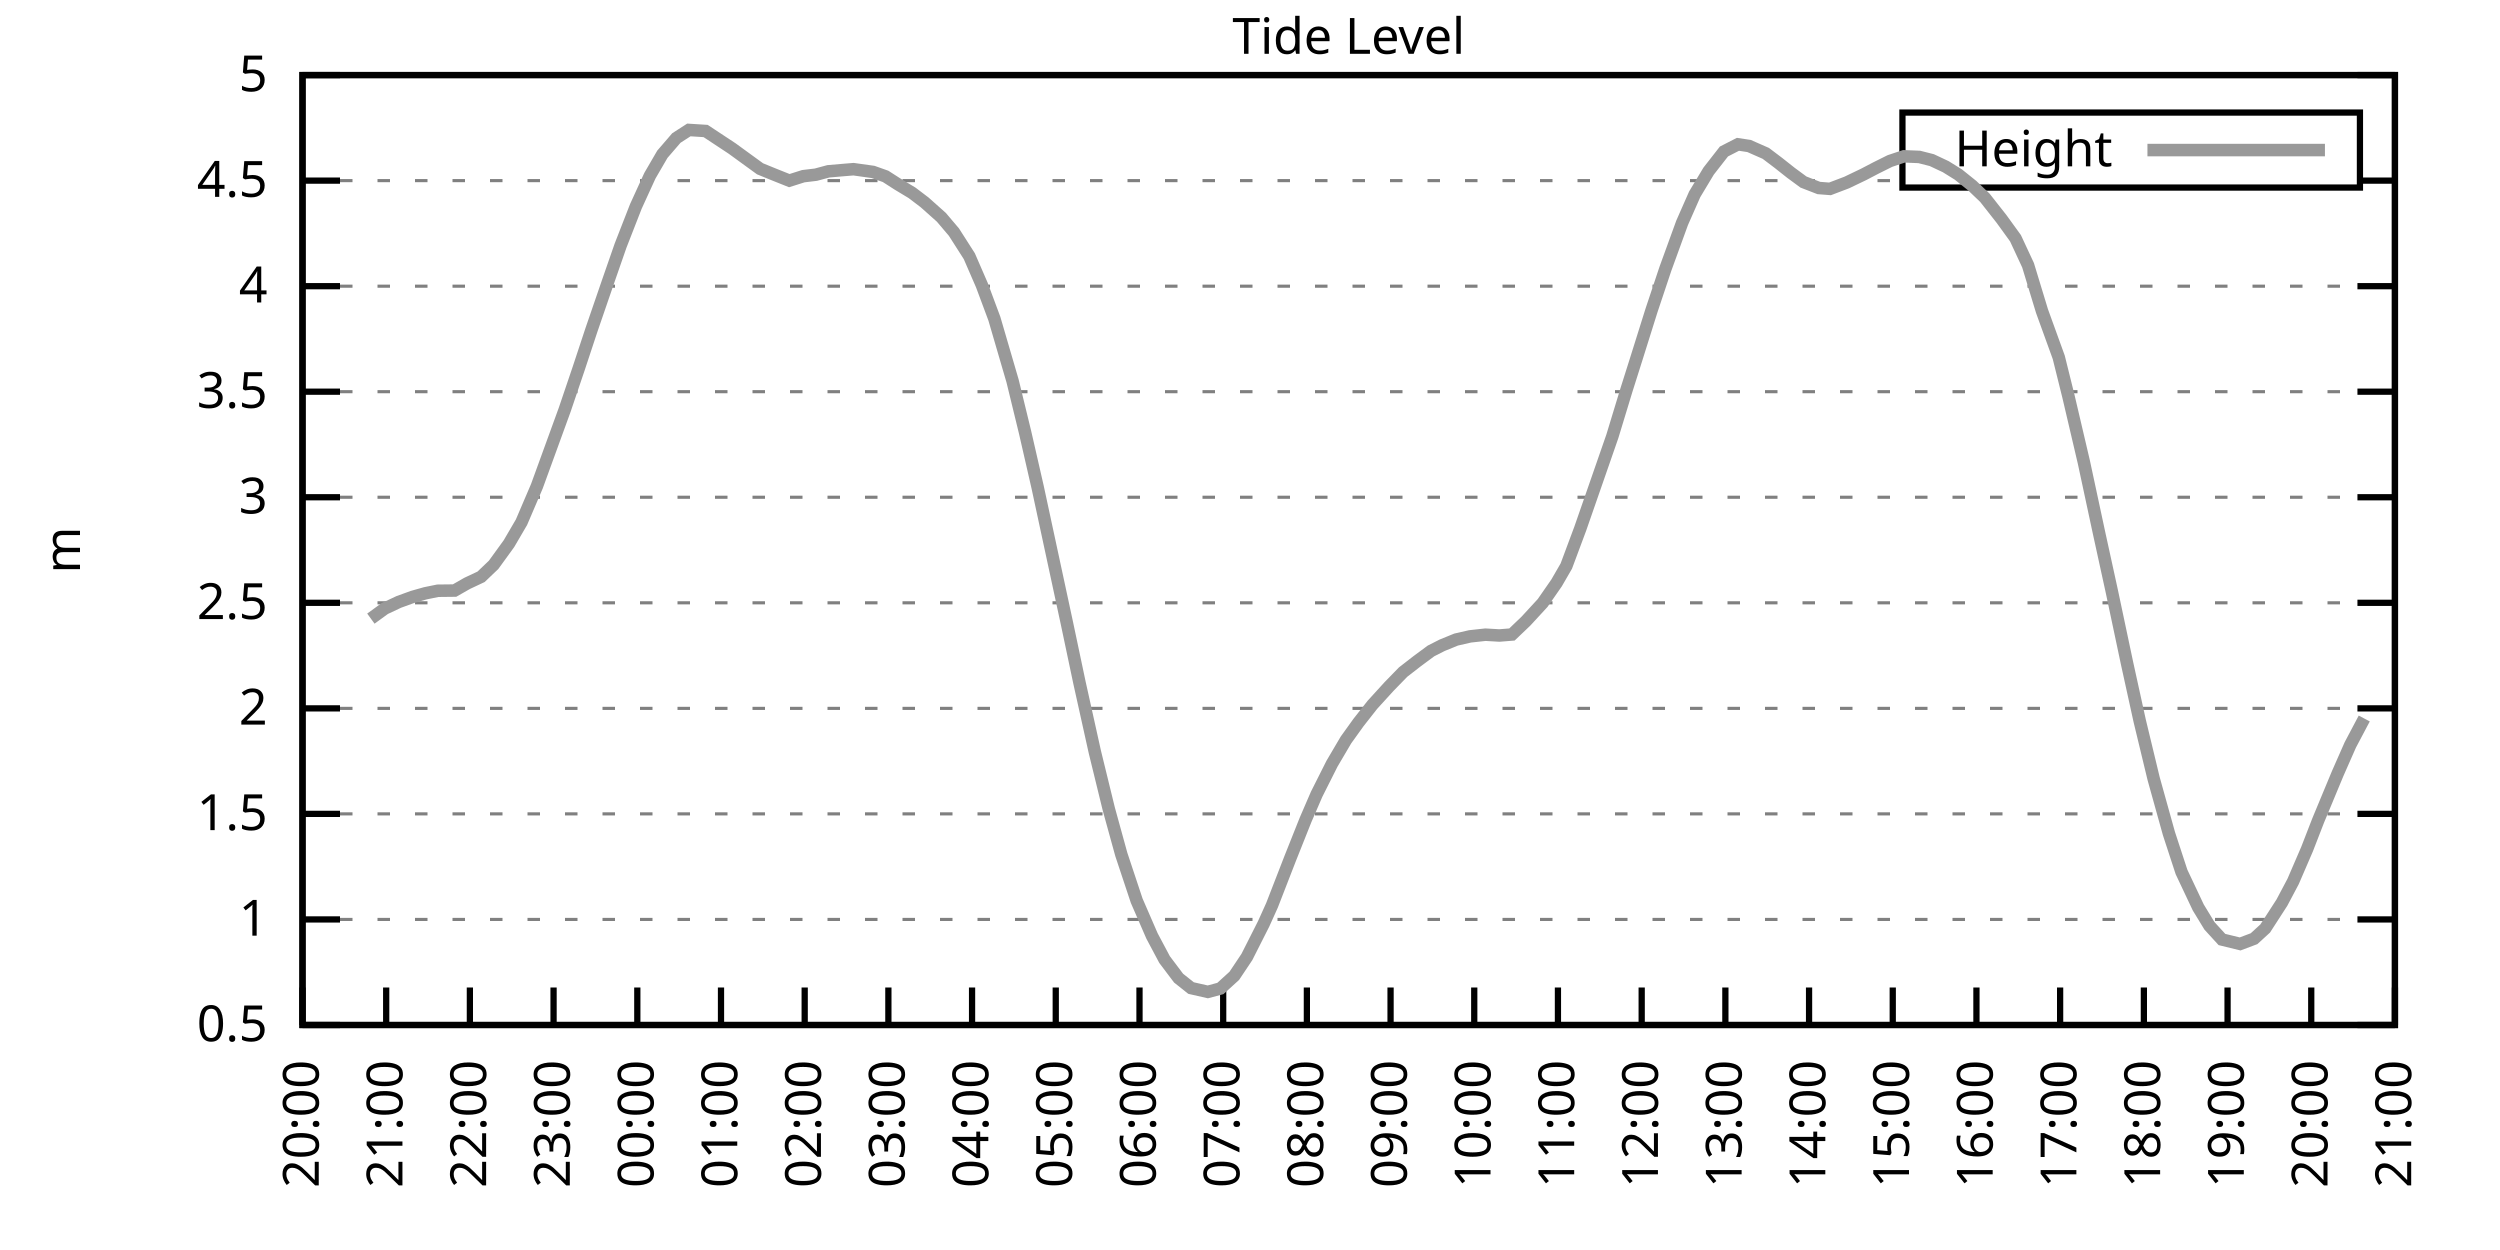
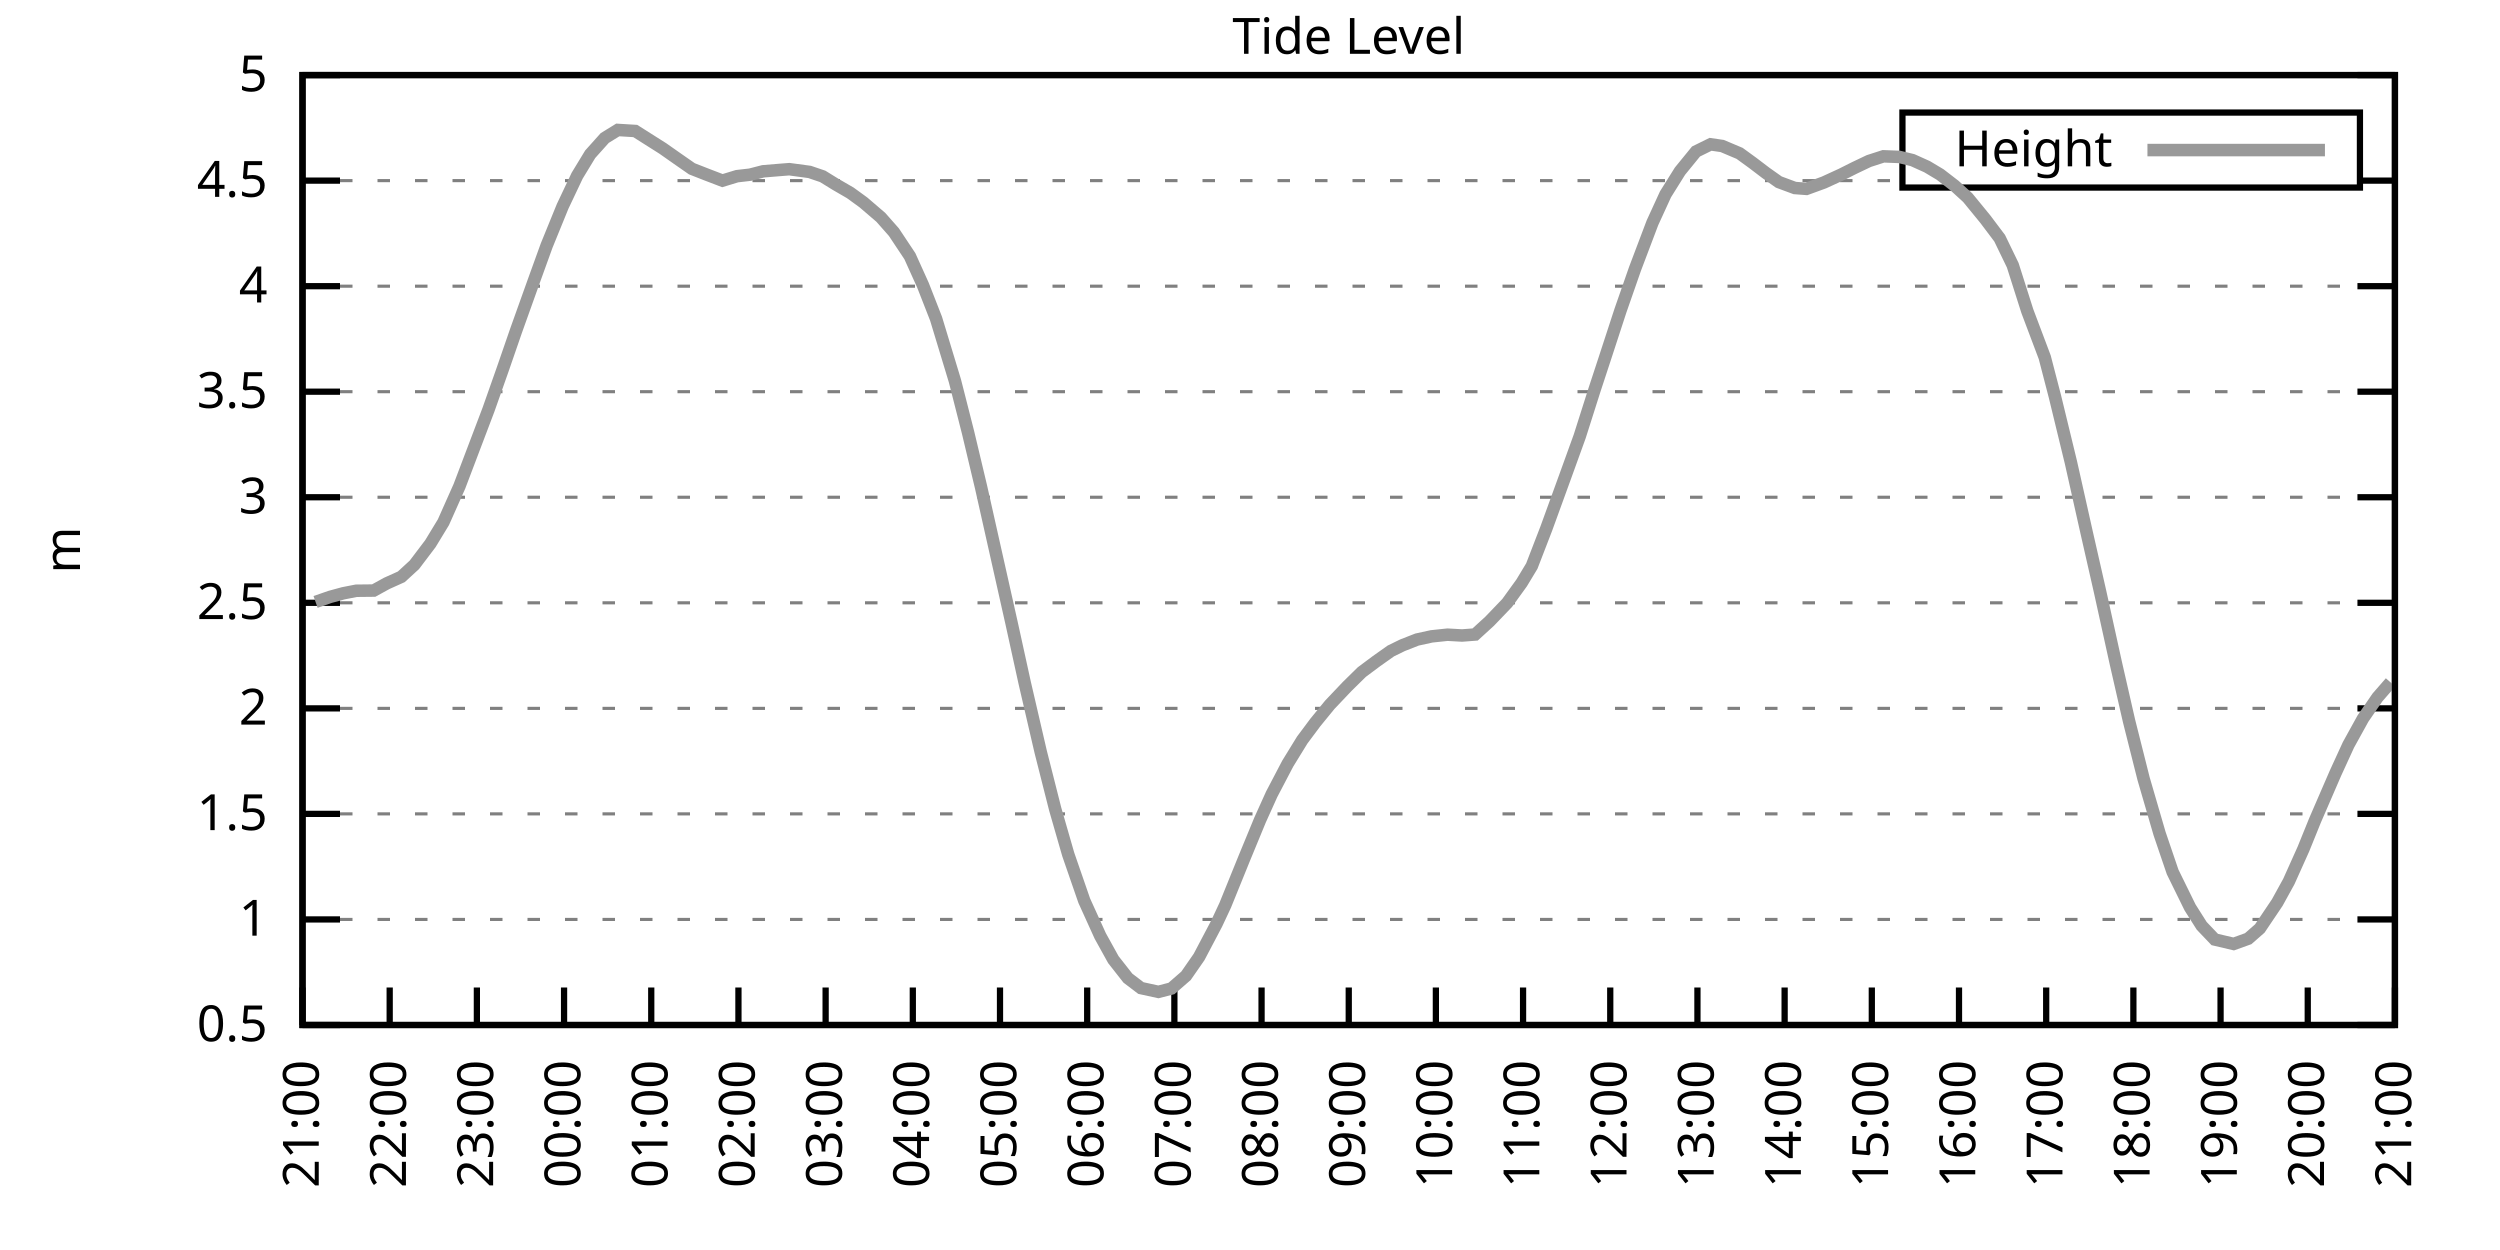
<svg xmlns="http://www.w3.org/2000/svg" xmlns:xlink="http://www.w3.org/1999/xlink" width="400" height="200" viewBox="0 0 400 200">
  <g id="gnuplot_canvas">
    <rect x="0" y="0" width="400" height="200" fill="none" />
    <defs>
      <circle id="gpDot" r="0.5" stroke-width="0.5" stroke="currentColor" />
      <path id="gpPt0" stroke-width="0.333" stroke="currentColor" d="M-1,0 h2 M0,-1 v2" />
      <path id="gpPt1" stroke-width="0.333" stroke="currentColor" d="M-1,-1 L1,1 M1,-1 L-1,1" />
      <path id="gpPt2" stroke-width="0.333" stroke="currentColor" d="M-1,0 L1,0 M0,-1 L0,1 M-1,-1 L1,1 M-1,1 L1,-1" />
      <rect id="gpPt3" stroke-width="0.333" stroke="currentColor" x="-1" y="-1" width="2" height="2" />
      <rect id="gpPt4" stroke-width="0.333" stroke="currentColor" fill="currentColor" x="-1" y="-1" width="2" height="2" />
      <circle id="gpPt5" stroke-width="0.333" stroke="currentColor" cx="0" cy="0" r="1" />
      <use xlink:href="#gpPt5" id="gpPt6" fill="currentColor" stroke="none" />
      <path id="gpPt7" stroke-width="0.333" stroke="currentColor" d="M0,-1.33 L-1.33,0.67 L1.33,0.67 z" />
      <use xlink:href="#gpPt7" id="gpPt8" fill="currentColor" stroke="none" />
      <use xlink:href="#gpPt7" id="gpPt9" stroke="currentColor" transform="rotate(180)" />
      <use xlink:href="#gpPt9" id="gpPt10" fill="currentColor" stroke="none" />
      <use xlink:href="#gpPt3" id="gpPt11" stroke="currentColor" transform="rotate(45)" />
      <use xlink:href="#gpPt11" id="gpPt12" fill="currentColor" stroke="none" />
      <path id="gpPt13" stroke-width="0.333" stroke="currentColor" d="M0,1.330 L1.265,0.411 L0.782,-1.067 L-0.782,-1.076 L-1.265,0.411 z" />
      <use xlink:href="#gpPt13" id="gpPt14" fill="currentColor" stroke="none" />
      <filter id="textbox" filterUnits="objectBoundingBox" x="0" y="0" height="1" width="1">
        <feFlood flood-color="white" flood-opacity="1" result="bgnd" />
        <feComposite in="SourceGraphic" in2="bgnd" operator="atop" />
      </filter>
      <filter id="greybox" filterUnits="objectBoundingBox" x="0" y="0" height="1" width="1">
        <feFlood flood-color="lightgrey" flood-opacity="1" result="grey" />
        <feComposite in="SourceGraphic" in2="grey" operator="atop" />
      </filter>
    </defs>
    <g fill="none" color="white" stroke="currentColor" stroke-width="1.00" stroke-linecap="butt" stroke-linejoin="miter">
</g>
    <g fill="none" color="black" stroke="currentColor" stroke-width="1.00" stroke-linecap="butt" stroke-linejoin="miter">
      <g stroke="none" shape-rendering="crispEdges">
        <polygon fill="rgb(255, 255, 255)" points="48.40,164.00 383.18,164.00 383.18,12.02 48.40,12.02 " />
      </g>
    </g>
    <g fill="none" color="black" stroke="currentColor" stroke-width="1.00" stroke-linecap="butt" stroke-linejoin="miter">
</g>
    <g fill="none" color="black" stroke="black" stroke-width="0.50" stroke-linecap="butt" stroke-linejoin="miter">
</g>
    <g fill="none" color="gray" stroke="currentColor" stroke-width="0.50" stroke-linecap="butt" stroke-linejoin="miter">
      <path stroke="gray" stroke-dasharray="2,4" class="gridline" d="M48.40,164.00 L383.19,164.00  " />
    </g>
    <g fill="none" color="gray" stroke="gray" stroke-width="1.00" stroke-linecap="butt" stroke-linejoin="miter">
</g>
    <g fill="none" color="black" stroke="currentColor" stroke-width="1.00" stroke-linecap="butt" stroke-linejoin="miter">
      <path stroke="black" d="M48.40,164.00 L54.40,164.00 M383.19,164.00 L377.19,164.00  " />
      <g transform="translate(42.80,166.60)" stroke="none" fill="black" font-family="Sans" font-size="8.00" text-anchor="end">
        <text>
          <tspan font-family="Sans"> 0.5</tspan>
        </text>
      </g>
    </g>
    <g fill="none" color="black" stroke="currentColor" stroke-width="1.00" stroke-linecap="butt" stroke-linejoin="miter">
</g>
    <g fill="none" color="black" stroke="black" stroke-width="0.50" stroke-linecap="butt" stroke-linejoin="miter">
</g>
    <g fill="none" color="gray" stroke="currentColor" stroke-width="0.50" stroke-linecap="butt" stroke-linejoin="miter">
      <path stroke="gray" stroke-dasharray="2,4" class="gridline" d="M48.40,147.11 L383.19,147.11  " />
    </g>
    <g fill="none" color="gray" stroke="gray" stroke-width="1.00" stroke-linecap="butt" stroke-linejoin="miter">
</g>
    <g fill="none" color="black" stroke="currentColor" stroke-width="1.00" stroke-linecap="butt" stroke-linejoin="miter">
      <path stroke="black" d="M48.40,147.11 L54.40,147.11 M383.19,147.11 L377.19,147.11  " />
      <g transform="translate(42.80,149.71)" stroke="none" fill="black" font-family="Sans" font-size="8.00" text-anchor="end">
        <text>
          <tspan font-family="Sans"> 1</tspan>
        </text>
      </g>
    </g>
    <g fill="none" color="black" stroke="currentColor" stroke-width="1.00" stroke-linecap="butt" stroke-linejoin="miter">
</g>
    <g fill="none" color="black" stroke="black" stroke-width="0.50" stroke-linecap="butt" stroke-linejoin="miter">
</g>
    <g fill="none" color="gray" stroke="currentColor" stroke-width="0.50" stroke-linecap="butt" stroke-linejoin="miter">
      <path stroke="gray" stroke-dasharray="2,4" class="gridline" d="M48.40,130.22 L383.19,130.22  " />
    </g>
    <g fill="none" color="gray" stroke="gray" stroke-width="1.00" stroke-linecap="butt" stroke-linejoin="miter">
</g>
    <g fill="none" color="black" stroke="currentColor" stroke-width="1.00" stroke-linecap="butt" stroke-linejoin="miter">
      <path stroke="black" d="M48.40,130.22 L54.40,130.22 M383.19,130.22 L377.19,130.22  " />
      <g transform="translate(42.80,132.82)" stroke="none" fill="black" font-family="Sans" font-size="8.00" text-anchor="end">
        <text>
          <tspan font-family="Sans"> 1.5</tspan>
        </text>
      </g>
    </g>
    <g fill="none" color="black" stroke="currentColor" stroke-width="1.00" stroke-linecap="butt" stroke-linejoin="miter">
</g>
    <g fill="none" color="black" stroke="black" stroke-width="0.50" stroke-linecap="butt" stroke-linejoin="miter">
</g>
    <g fill="none" color="gray" stroke="currentColor" stroke-width="0.50" stroke-linecap="butt" stroke-linejoin="miter">
      <path stroke="gray" stroke-dasharray="2,4" class="gridline" d="M48.40,113.34 L383.19,113.34  " />
    </g>
    <g fill="none" color="gray" stroke="gray" stroke-width="1.00" stroke-linecap="butt" stroke-linejoin="miter">
</g>
    <g fill="none" color="black" stroke="currentColor" stroke-width="1.00" stroke-linecap="butt" stroke-linejoin="miter">
      <path stroke="black" d="M48.40,113.34 L54.40,113.34 M383.19,113.34 L377.19,113.34  " />
      <g transform="translate(42.80,115.94)" stroke="none" fill="black" font-family="Sans" font-size="8.00" text-anchor="end">
        <text>
          <tspan font-family="Sans"> 2</tspan>
        </text>
      </g>
    </g>
    <g fill="none" color="black" stroke="currentColor" stroke-width="1.00" stroke-linecap="butt" stroke-linejoin="miter">
</g>
    <g fill="none" color="black" stroke="black" stroke-width="0.50" stroke-linecap="butt" stroke-linejoin="miter">
</g>
    <g fill="none" color="gray" stroke="currentColor" stroke-width="0.50" stroke-linecap="butt" stroke-linejoin="miter">
      <path stroke="gray" stroke-dasharray="2,4" class="gridline" d="M48.40,96.45 L383.19,96.45  " />
    </g>
    <g fill="none" color="gray" stroke="gray" stroke-width="1.00" stroke-linecap="butt" stroke-linejoin="miter">
</g>
    <g fill="none" color="black" stroke="currentColor" stroke-width="1.00" stroke-linecap="butt" stroke-linejoin="miter">
      <path stroke="black" d="M48.40,96.45 L54.40,96.45 M383.19,96.45 L377.19,96.45  " />
      <g transform="translate(42.80,99.05)" stroke="none" fill="black" font-family="Sans" font-size="8.00" text-anchor="end">
        <text>
          <tspan font-family="Sans"> 2.5</tspan>
        </text>
      </g>
    </g>
    <g fill="none" color="black" stroke="currentColor" stroke-width="1.00" stroke-linecap="butt" stroke-linejoin="miter">
</g>
    <g fill="none" color="black" stroke="black" stroke-width="0.50" stroke-linecap="butt" stroke-linejoin="miter">
</g>
    <g fill="none" color="gray" stroke="currentColor" stroke-width="0.50" stroke-linecap="butt" stroke-linejoin="miter">
      <path stroke="gray" stroke-dasharray="2,4" class="gridline" d="M48.40,79.56 L383.19,79.56  " />
    </g>
    <g fill="none" color="gray" stroke="gray" stroke-width="1.00" stroke-linecap="butt" stroke-linejoin="miter">
</g>
    <g fill="none" color="black" stroke="currentColor" stroke-width="1.00" stroke-linecap="butt" stroke-linejoin="miter">
      <path stroke="black" d="M48.40,79.56 L54.40,79.56 M383.19,79.56 L377.19,79.56  " />
      <g transform="translate(42.80,82.16)" stroke="none" fill="black" font-family="Sans" font-size="8.00" text-anchor="end">
        <text>
          <tspan font-family="Sans"> 3</tspan>
        </text>
      </g>
    </g>
    <g fill="none" color="black" stroke="currentColor" stroke-width="1.00" stroke-linecap="butt" stroke-linejoin="miter">
</g>
    <g fill="none" color="black" stroke="black" stroke-width="0.50" stroke-linecap="butt" stroke-linejoin="miter">
</g>
    <g fill="none" color="gray" stroke="currentColor" stroke-width="0.50" stroke-linecap="butt" stroke-linejoin="miter">
      <path stroke="gray" stroke-dasharray="2,4" class="gridline" d="M48.40,62.67 L383.19,62.67  " />
    </g>
    <g fill="none" color="gray" stroke="gray" stroke-width="1.00" stroke-linecap="butt" stroke-linejoin="miter">
</g>
    <g fill="none" color="black" stroke="currentColor" stroke-width="1.00" stroke-linecap="butt" stroke-linejoin="miter">
      <path stroke="black" d="M48.40,62.67 L54.40,62.67 M383.19,62.67 L377.19,62.67  " />
      <g transform="translate(42.80,65.27)" stroke="none" fill="black" font-family="Sans" font-size="8.00" text-anchor="end">
        <text>
          <tspan font-family="Sans"> 3.5</tspan>
        </text>
      </g>
    </g>
    <g fill="none" color="black" stroke="currentColor" stroke-width="1.00" stroke-linecap="butt" stroke-linejoin="miter">
</g>
    <g fill="none" color="black" stroke="black" stroke-width="0.50" stroke-linecap="butt" stroke-linejoin="miter">
</g>
    <g fill="none" color="gray" stroke="currentColor" stroke-width="0.50" stroke-linecap="butt" stroke-linejoin="miter">
      <path stroke="gray" stroke-dasharray="2,4" class="gridline" d="M48.40,45.79 L383.19,45.79  " />
    </g>
    <g fill="none" color="gray" stroke="gray" stroke-width="1.00" stroke-linecap="butt" stroke-linejoin="miter">
</g>
    <g fill="none" color="black" stroke="currentColor" stroke-width="1.00" stroke-linecap="butt" stroke-linejoin="miter">
      <path stroke="black" d="M48.40,45.79 L54.40,45.79 M383.19,45.79 L377.19,45.79  " />
      <g transform="translate(42.80,48.39)" stroke="none" fill="black" font-family="Sans" font-size="8.00" text-anchor="end">
        <text>
          <tspan font-family="Sans"> 4</tspan>
        </text>
      </g>
    </g>
    <g fill="none" color="black" stroke="currentColor" stroke-width="1.00" stroke-linecap="butt" stroke-linejoin="miter">
</g>
    <g fill="none" color="black" stroke="black" stroke-width="0.50" stroke-linecap="butt" stroke-linejoin="miter">
</g>
    <g fill="none" color="gray" stroke="currentColor" stroke-width="0.50" stroke-linecap="butt" stroke-linejoin="miter">
      <path stroke="gray" stroke-dasharray="2,4" class="gridline" d="M48.40,28.90 L304.39,28.90 M377.59,28.90 L383.19,28.90  " />
    </g>
    <g fill="none" color="gray" stroke="gray" stroke-width="1.00" stroke-linecap="butt" stroke-linejoin="miter">
</g>
    <g fill="none" color="black" stroke="currentColor" stroke-width="1.00" stroke-linecap="butt" stroke-linejoin="miter">
      <path stroke="black" d="M48.40,28.90 L54.40,28.90 M383.19,28.90 L377.19,28.90  " />
      <g transform="translate(42.80,31.50)" stroke="none" fill="black" font-family="Sans" font-size="8.00" text-anchor="end">
        <text>
          <tspan font-family="Sans"> 4.5</tspan>
        </text>
      </g>
    </g>
    <g fill="none" color="black" stroke="currentColor" stroke-width="1.00" stroke-linecap="butt" stroke-linejoin="miter">
</g>
    <g fill="none" color="black" stroke="black" stroke-width="0.50" stroke-linecap="butt" stroke-linejoin="miter">
</g>
    <g fill="none" color="gray" stroke="currentColor" stroke-width="0.50" stroke-linecap="butt" stroke-linejoin="miter">
      <path stroke="gray" stroke-dasharray="2,4" class="gridline" d="M48.40,12.01 L383.19,12.01  " />
    </g>
    <g fill="none" color="gray" stroke="gray" stroke-width="1.00" stroke-linecap="butt" stroke-linejoin="miter">
</g>
    <g fill="none" color="black" stroke="currentColor" stroke-width="1.00" stroke-linecap="butt" stroke-linejoin="miter">
      <path stroke="black" d="M48.40,12.01 L54.40,12.01 M383.19,12.01 L377.19,12.01  " />
      <g transform="translate(42.80,14.61)" stroke="none" fill="black" font-family="Sans" font-size="8.00" text-anchor="end">
        <text>
          <tspan font-family="Sans"> 5</tspan>
        </text>
      </g>
    </g>
    <g fill="none" color="black" stroke="currentColor" stroke-width="1.00" stroke-linecap="butt" stroke-linejoin="miter">
      <path stroke="black" d="M48.40,164.00 L48.40,158.00  " />
      <g transform="translate(51.00,169.60) rotate(270.00)" stroke="none" fill="black" font-family="Sans" font-size="8.00" text-anchor="end">
        <text>
-           <tspan font-family="Sans">20:00</tspan>
-         </text>
-       </g>
-     </g>
-     <g fill="none" color="black" stroke="currentColor" stroke-width="1.00" stroke-linecap="butt" stroke-linejoin="miter">
-       <path stroke="black" d="M61.79,164.00 L61.79,158.00  " />
-       <g transform="translate(64.39,169.60) rotate(270.00)" stroke="none" fill="black" font-family="Sans" font-size="8.00" text-anchor="end">
-         <text>
          <tspan font-family="Sans">21:00</tspan>
        </text>
      </g>
    </g>
    <g fill="none" color="black" stroke="currentColor" stroke-width="1.00" stroke-linecap="butt" stroke-linejoin="miter">
-       <path stroke="black" d="M75.18,164.00 L75.18,158.00  " />
-       <g transform="translate(77.78,169.60) rotate(270.00)" stroke="none" fill="black" font-family="Sans" font-size="8.00" text-anchor="end">
+       <path stroke="black" d="M62.35,164.00 L62.35,158.00  " />
+       <g transform="translate(64.95,169.60) rotate(270.00)" stroke="none" fill="black" font-family="Sans" font-size="8.00" text-anchor="end">
        <text>
          <tspan font-family="Sans">22:00</tspan>
        </text>
      </g>
    </g>
    <g fill="none" color="black" stroke="currentColor" stroke-width="1.00" stroke-linecap="butt" stroke-linejoin="miter">
-       <path stroke="black" d="M88.57,164.00 L88.57,158.00  " />
-       <g transform="translate(91.17,169.60) rotate(270.00)" stroke="none" fill="black" font-family="Sans" font-size="8.00" text-anchor="end">
+       <path stroke="black" d="M76.30,164.00 L76.30,158.00  " />
+       <g transform="translate(78.90,169.60) rotate(270.00)" stroke="none" fill="black" font-family="Sans" font-size="8.00" text-anchor="end">
        <text>
          <tspan font-family="Sans">23:00</tspan>
        </text>
      </g>
    </g>
    <g fill="none" color="black" stroke="currentColor" stroke-width="1.00" stroke-linecap="butt" stroke-linejoin="miter">
-       <path stroke="black" d="M101.97,164.00 L101.97,158.00  " />
-       <g transform="translate(104.57,169.60) rotate(270.00)" stroke="none" fill="black" font-family="Sans" font-size="8.00" text-anchor="end">
+       <path stroke="black" d="M90.25,164.00 L90.25,158.00  " />
+       <g transform="translate(92.85,169.60) rotate(270.00)" stroke="none" fill="black" font-family="Sans" font-size="8.00" text-anchor="end">
        <text>
          <tspan font-family="Sans">00:00</tspan>
        </text>
      </g>
    </g>
    <g fill="none" color="black" stroke="currentColor" stroke-width="1.00" stroke-linecap="butt" stroke-linejoin="miter">
-       <path stroke="black" d="M115.36,164.00 L115.36,158.00  " />
-       <g transform="translate(117.96,169.60) rotate(270.00)" stroke="none" fill="black" font-family="Sans" font-size="8.00" text-anchor="end">
+       <path stroke="black" d="M104.20,164.00 L104.20,158.00  " />
+       <g transform="translate(106.80,169.60) rotate(270.00)" stroke="none" fill="black" font-family="Sans" font-size="8.00" text-anchor="end">
        <text>
          <tspan font-family="Sans">01:00</tspan>
        </text>
      </g>
    </g>
    <g fill="none" color="black" stroke="currentColor" stroke-width="1.00" stroke-linecap="butt" stroke-linejoin="miter">
-       <path stroke="black" d="M128.75,164.00 L128.75,158.00  " />
-       <g transform="translate(131.35,169.60) rotate(270.00)" stroke="none" fill="black" font-family="Sans" font-size="8.00" text-anchor="end">
+       <path stroke="black" d="M118.15,164.00 L118.15,158.00  " />
+       <g transform="translate(120.75,169.60) rotate(270.00)" stroke="none" fill="black" font-family="Sans" font-size="8.00" text-anchor="end">
        <text>
          <tspan font-family="Sans">02:00</tspan>
        </text>
      </g>
    </g>
    <g fill="none" color="black" stroke="currentColor" stroke-width="1.00" stroke-linecap="butt" stroke-linejoin="miter">
-       <path stroke="black" d="M142.14,164.00 L142.14,158.00  " />
-       <g transform="translate(144.74,169.60) rotate(270.00)" stroke="none" fill="black" font-family="Sans" font-size="8.00" text-anchor="end">
+       <path stroke="black" d="M132.10,164.00 L132.10,158.00  " />
+       <g transform="translate(134.70,169.60) rotate(270.00)" stroke="none" fill="black" font-family="Sans" font-size="8.00" text-anchor="end">
        <text>
          <tspan font-family="Sans">03:00</tspan>
        </text>
      </g>
    </g>
    <g fill="none" color="black" stroke="currentColor" stroke-width="1.00" stroke-linecap="butt" stroke-linejoin="miter">
-       <path stroke="black" d="M155.53,164.00 L155.53,158.00  " />
-       <g transform="translate(158.13,169.60) rotate(270.00)" stroke="none" fill="black" font-family="Sans" font-size="8.00" text-anchor="end">
+       <path stroke="black" d="M146.05,164.00 L146.05,158.00  " />
+       <g transform="translate(148.65,169.60) rotate(270.00)" stroke="none" fill="black" font-family="Sans" font-size="8.00" text-anchor="end">
        <text>
          <tspan font-family="Sans">04:00</tspan>
        </text>
      </g>
    </g>
    <g fill="none" color="black" stroke="currentColor" stroke-width="1.00" stroke-linecap="butt" stroke-linejoin="miter">
-       <path stroke="black" d="M168.92,164.00 L168.92,158.00  " />
-       <g transform="translate(171.52,169.60) rotate(270.00)" stroke="none" fill="black" font-family="Sans" font-size="8.00" text-anchor="end">
+       <path stroke="black" d="M160.00,164.00 L160.00,158.00  " />
+       <g transform="translate(162.60,169.60) rotate(270.00)" stroke="none" fill="black" font-family="Sans" font-size="8.00" text-anchor="end">
        <text>
          <tspan font-family="Sans">05:00</tspan>
        </text>
      </g>
    </g>
    <g fill="none" color="black" stroke="currentColor" stroke-width="1.00" stroke-linecap="butt" stroke-linejoin="miter">
-       <path stroke="black" d="M182.32,164.00 L182.32,158.00  " />
-       <g transform="translate(184.92,169.60) rotate(270.00)" stroke="none" fill="black" font-family="Sans" font-size="8.00" text-anchor="end">
+       <path stroke="black" d="M173.95,164.00 L173.95,158.00  " />
+       <g transform="translate(176.55,169.60) rotate(270.00)" stroke="none" fill="black" font-family="Sans" font-size="8.00" text-anchor="end">
        <text>
          <tspan font-family="Sans">06:00</tspan>
        </text>
      </g>
    </g>
    <g fill="none" color="black" stroke="currentColor" stroke-width="1.00" stroke-linecap="butt" stroke-linejoin="miter">
-       <path stroke="black" d="M195.71,164.00 L195.71,158.00  " />
-       <g transform="translate(198.31,169.60) rotate(270.00)" stroke="none" fill="black" font-family="Sans" font-size="8.00" text-anchor="end">
+       <path stroke="black" d="M187.90,164.00 L187.90,158.00  " />
+       <g transform="translate(190.50,169.60) rotate(270.00)" stroke="none" fill="black" font-family="Sans" font-size="8.00" text-anchor="end">
        <text>
          <tspan font-family="Sans">07:00</tspan>
        </text>
      </g>
    </g>
    <g fill="none" color="black" stroke="currentColor" stroke-width="1.00" stroke-linecap="butt" stroke-linejoin="miter">
-       <path stroke="black" d="M209.10,164.00 L209.10,158.00  " />
-       <g transform="translate(211.70,169.60) rotate(270.00)" stroke="none" fill="black" font-family="Sans" font-size="8.00" text-anchor="end">
+       <path stroke="black" d="M201.85,164.00 L201.85,158.00  " />
+       <g transform="translate(204.45,169.60) rotate(270.00)" stroke="none" fill="black" font-family="Sans" font-size="8.00" text-anchor="end">
        <text>
          <tspan font-family="Sans">08:00</tspan>
        </text>
      </g>
    </g>
    <g fill="none" color="black" stroke="currentColor" stroke-width="1.00" stroke-linecap="butt" stroke-linejoin="miter">
-       <path stroke="black" d="M222.49,164.00 L222.49,158.00  " />
-       <g transform="translate(225.09,169.60) rotate(270.00)" stroke="none" fill="black" font-family="Sans" font-size="8.00" text-anchor="end">
+       <path stroke="black" d="M215.80,164.00 L215.80,158.00  " />
+       <g transform="translate(218.40,169.60) rotate(270.00)" stroke="none" fill="black" font-family="Sans" font-size="8.00" text-anchor="end">
        <text>
          <tspan font-family="Sans">09:00</tspan>
        </text>
      </g>
    </g>
    <g fill="none" color="black" stroke="currentColor" stroke-width="1.00" stroke-linecap="butt" stroke-linejoin="miter">
-       <path stroke="black" d="M235.88,164.00 L235.88,158.00  " />
-       <g transform="translate(238.48,169.60) rotate(270.00)" stroke="none" fill="black" font-family="Sans" font-size="8.00" text-anchor="end">
+       <path stroke="black" d="M229.74,164.00 L229.74,158.00  " />
+       <g transform="translate(232.34,169.60) rotate(270.00)" stroke="none" fill="black" font-family="Sans" font-size="8.00" text-anchor="end">
        <text>
          <tspan font-family="Sans">10:00</tspan>
        </text>
      </g>
    </g>
    <g fill="none" color="black" stroke="currentColor" stroke-width="1.00" stroke-linecap="butt" stroke-linejoin="miter">
-       <path stroke="black" d="M249.27,164.00 L249.27,158.00  " />
-       <g transform="translate(251.87,169.60) rotate(270.00)" stroke="none" fill="black" font-family="Sans" font-size="8.00" text-anchor="end">
+       <path stroke="black" d="M243.69,164.00 L243.69,158.00  " />
+       <g transform="translate(246.29,169.60) rotate(270.00)" stroke="none" fill="black" font-family="Sans" font-size="8.00" text-anchor="end">
        <text>
          <tspan font-family="Sans">11:00</tspan>
        </text>
      </g>
    </g>
    <g fill="none" color="black" stroke="currentColor" stroke-width="1.00" stroke-linecap="butt" stroke-linejoin="miter">
-       <path stroke="black" d="M262.67,164.00 L262.67,158.00  " />
-       <g transform="translate(265.27,169.60) rotate(270.00)" stroke="none" fill="black" font-family="Sans" font-size="8.00" text-anchor="end">
+       <path stroke="black" d="M257.64,164.00 L257.64,158.00  " />
+       <g transform="translate(260.24,169.60) rotate(270.00)" stroke="none" fill="black" font-family="Sans" font-size="8.00" text-anchor="end">
        <text>
          <tspan font-family="Sans">12:00</tspan>
        </text>
      </g>
    </g>
    <g fill="none" color="black" stroke="currentColor" stroke-width="1.00" stroke-linecap="butt" stroke-linejoin="miter">
-       <path stroke="black" d="M276.06,164.00 L276.06,158.00  " />
-       <g transform="translate(278.66,169.60) rotate(270.00)" stroke="none" fill="black" font-family="Sans" font-size="8.00" text-anchor="end">
+       <path stroke="black" d="M271.59,164.00 L271.59,158.00  " />
+       <g transform="translate(274.19,169.60) rotate(270.00)" stroke="none" fill="black" font-family="Sans" font-size="8.00" text-anchor="end">
        <text>
          <tspan font-family="Sans">13:00</tspan>
        </text>
      </g>
    </g>
    <g fill="none" color="black" stroke="currentColor" stroke-width="1.00" stroke-linecap="butt" stroke-linejoin="miter">
-       <path stroke="black" d="M289.45,164.00 L289.45,158.00  " />
-       <g transform="translate(292.05,169.60) rotate(270.00)" stroke="none" fill="black" font-family="Sans" font-size="8.00" text-anchor="end">
+       <path stroke="black" d="M285.54,164.00 L285.54,158.00  " />
+       <g transform="translate(288.14,169.60) rotate(270.00)" stroke="none" fill="black" font-family="Sans" font-size="8.00" text-anchor="end">
        <text>
          <tspan font-family="Sans">14:00</tspan>
        </text>
      </g>
    </g>
    <g fill="none" color="black" stroke="currentColor" stroke-width="1.00" stroke-linecap="butt" stroke-linejoin="miter">
-       <path stroke="black" d="M302.84,164.00 L302.84,158.00  " />
-       <g transform="translate(305.44,169.60) rotate(270.00)" stroke="none" fill="black" font-family="Sans" font-size="8.00" text-anchor="end">
+       <path stroke="black" d="M299.49,164.00 L299.49,158.00  " />
+       <g transform="translate(302.09,169.60) rotate(270.00)" stroke="none" fill="black" font-family="Sans" font-size="8.00" text-anchor="end">
        <text>
          <tspan font-family="Sans">15:00</tspan>
        </text>
      </g>
    </g>
    <g fill="none" color="black" stroke="currentColor" stroke-width="1.00" stroke-linecap="butt" stroke-linejoin="miter">
-       <path stroke="black" d="M316.23,164.00 L316.23,158.00  " />
-       <g transform="translate(318.83,169.60) rotate(270.00)" stroke="none" fill="black" font-family="Sans" font-size="8.00" text-anchor="end">
+       <path stroke="black" d="M313.44,164.00 L313.44,158.00  " />
+       <g transform="translate(316.04,169.60) rotate(270.00)" stroke="none" fill="black" font-family="Sans" font-size="8.00" text-anchor="end">
        <text>
          <tspan font-family="Sans">16:00</tspan>
        </text>
      </g>
    </g>
    <g fill="none" color="black" stroke="currentColor" stroke-width="1.00" stroke-linecap="butt" stroke-linejoin="miter">
-       <path stroke="black" d="M329.62,164.00 L329.62,158.00  " />
-       <g transform="translate(332.22,169.60) rotate(270.00)" stroke="none" fill="black" font-family="Sans" font-size="8.00" text-anchor="end">
+       <path stroke="black" d="M327.39,164.00 L327.39,158.00  " />
+       <g transform="translate(329.99,169.60) rotate(270.00)" stroke="none" fill="black" font-family="Sans" font-size="8.00" text-anchor="end">
        <text>
          <tspan font-family="Sans">17:00</tspan>
        </text>
      </g>
    </g>
    <g fill="none" color="black" stroke="currentColor" stroke-width="1.00" stroke-linecap="butt" stroke-linejoin="miter">
-       <path stroke="black" d="M343.02,164.00 L343.02,158.00  " />
-       <g transform="translate(345.62,169.60) rotate(270.00)" stroke="none" fill="black" font-family="Sans" font-size="8.00" text-anchor="end">
+       <path stroke="black" d="M341.34,164.00 L341.34,158.00  " />
+       <g transform="translate(343.94,169.60) rotate(270.00)" stroke="none" fill="black" font-family="Sans" font-size="8.00" text-anchor="end">
        <text>
          <tspan font-family="Sans">18:00</tspan>
        </text>
      </g>
    </g>
    <g fill="none" color="black" stroke="currentColor" stroke-width="1.00" stroke-linecap="butt" stroke-linejoin="miter">
-       <path stroke="black" d="M356.41,164.00 L356.41,158.00  " />
-       <g transform="translate(359.01,169.60) rotate(270.00)" stroke="none" fill="black" font-family="Sans" font-size="8.00" text-anchor="end">
+       <path stroke="black" d="M355.29,164.00 L355.29,158.00  " />
+       <g transform="translate(357.89,169.60) rotate(270.00)" stroke="none" fill="black" font-family="Sans" font-size="8.00" text-anchor="end">
        <text>
          <tspan font-family="Sans">19:00</tspan>
        </text>
      </g>
    </g>
    <g fill="none" color="black" stroke="currentColor" stroke-width="1.00" stroke-linecap="butt" stroke-linejoin="miter">
-       <path stroke="black" d="M369.80,164.00 L369.80,158.00  " />
-       <g transform="translate(372.40,169.60) rotate(270.00)" stroke="none" fill="black" font-family="Sans" font-size="8.00" text-anchor="end">
+       <path stroke="black" d="M369.24,164.00 L369.24,158.00  " />
+       <g transform="translate(371.84,169.60) rotate(270.00)" stroke="none" fill="black" font-family="Sans" font-size="8.00" text-anchor="end">
        <text>
          <tspan font-family="Sans">20:00</tspan>
        </text>
      </g>
    </g>
    <g fill="none" color="black" stroke="currentColor" stroke-width="1.00" stroke-linecap="butt" stroke-linejoin="miter">
      <path stroke="black" d="M383.19,164.00 L383.19,158.00  " />
      <g transform="translate(385.79,169.60) rotate(270.00)" stroke="none" fill="black" font-family="Sans" font-size="8.00" text-anchor="end">
        <text>
          <tspan font-family="Sans">21:00</tspan>
        </text>
      </g>
    </g>
    <g fill="none" color="black" stroke="currentColor" stroke-width="1.00" stroke-linecap="butt" stroke-linejoin="miter">
</g>
    <g fill="none" color="black" stroke="currentColor" stroke-width="1.00" stroke-linecap="butt" stroke-linejoin="miter">
      <path stroke="black" d="M48.40,12.01 L48.40,164.00 L383.19,164.00 L383.19,12.01 L48.40,12.01 Z  " />
    </g>
    <g fill="none" color="black" stroke="currentColor" stroke-width="1.00" stroke-linecap="butt" stroke-linejoin="miter">
</g>
    <g fill="none" color="black" stroke="currentColor" stroke-width="1.00" stroke-linecap="butt" stroke-linejoin="miter">
      <path stroke="black" d="M304.39,30.01 L304.39,18.01 L377.59,18.01 L377.59,30.01 L304.39,30.01 Z  " />
    </g>
    <g id="Tide_level_plot_1">
      <g fill="none" color="white" stroke="black" stroke-width="2.00" stroke-linecap="butt" stroke-linejoin="miter">
</g>
      <g fill="none" color="black" stroke="currentColor" stroke-width="2.00" stroke-linecap="butt" stroke-linejoin="miter">
        <g transform="translate(337.99,26.61)" stroke="none" fill="black" font-family="Sans" font-size="8.00" text-anchor="end">
          <text>
            <tspan font-family="Sans">Height</tspan>
          </text>
        </g>
      </g>
      <g fill="none" color="black" stroke="currentColor" stroke-width="2.00" stroke-linecap="butt" stroke-linejoin="miter">
-         <path stroke="rgb(153, 153, 153)" d="M343.59,24.01 L371.99,24.01 M59.34,98.98 L61.57,97.36 L63.80,96.31 L66.03,95.50 L68.04,94.93 L70.05,94.52   L72.73,94.49 L74.74,93.34 L76.97,92.29 L78.98,90.37 L81.43,86.99 L83.44,83.55 L85.90,77.80 L90.36,65.54   L92.59,58.96 L94.60,52.88 L97.28,45.08 L99.29,39.30 L101.74,33.02 L103.98,28.12 L105.98,24.68 L108.22,22.08   L110.22,20.79 L112.90,20.96 L117.14,23.76 L119.38,25.39 L121.61,27.01 L123.84,27.92 L126.29,28.90 L128.53,28.19   L130.54,27.95 L132.54,27.41 L135.22,27.18 L136.56,27.07 L139.69,27.51 L141.69,28.22 L143.70,29.51 L145.94,30.86   L147.94,32.38 L150.62,34.77 L152.63,37.14 L155.09,40.99 L157.10,45.62 L159.10,50.99 L162.01,60.95 L164.01,69.16   L166.02,77.94 L170.71,99.73 L172.72,109.25 L175.17,120.29 L177.41,129.45 L179.41,136.71 L181.87,144.11 L184.32,149.75   L186.33,153.53 L188.57,156.50 L190.57,158.09 L193.25,158.70 L195.26,158.16 L197.49,156.13 L199.50,153.12 L202.18,147.82   L203.52,144.85 L206.42,137.38 L208.88,131.20 L210.66,127.08 L213.12,122.19 L215.35,118.40 L217.36,115.60 L219.59,112.76   L222.27,109.82 L224.50,107.53 L226.73,105.80 L228.96,104.15 L230.75,103.24 L232.98,102.33 L235.21,101.82 L237.67,101.55   L239.90,101.68 L241.91,101.52 L244.14,99.39 L246.82,96.48 L249.05,93.27 L250.61,90.57 L252.85,84.56 L255.75,76.22   L257.98,69.80 L260.21,62.47 L261.77,57.54 L264.23,49.70 L266.46,43.02 L269.14,35.65 L271.15,31.09 L273.38,27.38   L275.83,24.24 L278.07,23.09 L279.85,23.36 L282.53,24.54 L284.54,26.06 L286.55,27.65 L288.56,29.13 L291.01,30.08   L292.80,30.22 L295.48,29.20 L298.15,27.92 L300.16,26.87 L302.39,25.76 L304.63,25.01 L307.08,25.11 L309.09,25.62   L311.32,26.67 L313.33,27.92 L315.56,29.71 L317.57,31.63 L320.25,35.04 L322.48,38.12 L324.49,42.44 L326.72,49.77   L329.40,57.17 L330.96,63.45 L333.42,73.95 L335.87,85.37 L337.88,94.56 L340.34,106.18 L342.35,115.33 L344.58,124.58   L347.03,133.37 L349.04,139.51 L351.72,145.19 L353.51,148.13 L355.51,150.32 L358.42,151.03 L360.65,150.19 L362.43,148.56   L365.11,144.41 L366.90,141.03 L369.13,135.86 L370.91,131.27 L374.04,123.74 L376.05,119.18 L378.28,114.96  " />
+         <path stroke="rgb(153, 153, 153)" d="M343.59,24.01 L371.99,24.01 M50.49,96.31 L52.82,95.50 L54.91,94.93 L57.00,94.52 L59.79,94.49 L61.88,93.34   L64.21,92.29 L66.30,90.37 L68.86,86.99 L70.95,83.55 L73.51,77.80 L78.16,65.54 L80.48,58.96 L82.58,52.88   L85.37,45.08 L87.46,39.30 L90.02,33.02 L92.34,28.12 L94.43,24.68 L96.76,22.08 L98.85,20.79 L101.64,20.96   L106.06,23.76 L108.38,25.39 L110.71,27.01 L113.03,27.92 L115.59,28.90 L117.92,28.19 L120.01,27.95 L122.10,27.41   L124.89,27.18 L126.29,27.07 L129.54,27.51 L131.63,28.22 L133.72,29.51 L136.05,30.86 L138.14,32.38 L140.93,34.77   L143.02,37.14 L145.58,40.99 L147.67,45.62 L149.77,50.99 L152.79,60.95 L154.88,69.16 L156.97,77.94 L161.86,99.73   L163.95,109.25 L166.51,120.29 L168.83,129.45 L170.92,136.71 L173.48,144.11 L176.04,149.75 L178.13,153.53 L180.46,156.50   L182.55,158.09 L185.34,158.70 L187.43,158.16 L189.76,156.13 L191.85,153.12 L194.64,147.82 L196.03,144.85 L199.06,137.38   L201.61,131.20 L203.47,127.08 L206.03,122.19 L208.36,118.40 L210.45,115.60 L212.77,112.76 L215.56,109.82 L217.89,107.53   L220.21,105.80 L222.54,104.15 L224.40,103.24 L226.72,102.33 L229.05,101.82 L231.60,101.55 L233.93,101.68 L236.02,101.52   L238.35,99.39 L241.14,96.48 L243.46,93.27 L245.09,90.57 L247.41,84.56 L250.44,76.22 L252.76,69.80 L255.09,62.47   L256.71,57.54 L259.27,49.70 L261.60,43.02 L264.39,35.65 L266.48,31.09 L268.80,27.38 L271.36,24.24 L273.69,23.09   L275.55,23.36 L278.34,24.54 L280.43,26.06 L282.52,27.65 L284.61,29.13 L287.17,30.08 L289.03,30.22 L291.82,29.20   L294.61,27.92 L296.70,26.87 L299.03,25.76 L301.35,25.01 L303.91,25.11 L306.00,25.62 L308.33,26.67 L310.42,27.92   L312.74,29.71 L314.84,31.63 L317.63,35.04 L319.95,38.12 L322.04,42.44 L324.37,49.77 L327.16,57.17 L328.79,63.45   L331.34,73.95 L333.90,85.37 L335.99,94.56 L338.55,106.18 L340.64,115.33 L342.97,124.58 L345.53,133.37 L347.62,139.51   L350.41,145.19 L352.27,148.13 L354.36,150.32 L357.38,151.03 L359.71,150.19 L361.57,148.56 L364.36,144.41 L366.22,141.03   L368.54,135.86 L370.40,131.27 L373.66,123.74 L375.75,119.18 L378.08,114.96 L380.40,111.58 L382.49,109.18  " />
      </g>
    </g>
    <g fill="none" color="black" stroke="currentColor" stroke-width="2.00" stroke-linecap="butt" stroke-linejoin="miter">
</g>
    <g fill="none" color="black" stroke="black" stroke-width="1.00" stroke-linecap="butt" stroke-linejoin="miter">
</g>
    <g fill="none" color="black" stroke="currentColor" stroke-width="1.00" stroke-linecap="butt" stroke-linejoin="miter">
      <path stroke="black" d="M48.40,12.01 L48.40,164.00 L383.19,164.00 L383.19,12.01 L48.40,12.01 Z  " />
      <g transform="translate(12.80,88.01) rotate(270.00)" stroke="none" fill="black" font-family="Sans" font-size="8.00" text-anchor="middle">
        <text>
          <tspan font-family="Sans">m</tspan>
        </text>
      </g>
    </g>
    <g fill="none" color="black" stroke="currentColor" stroke-width="1.00" stroke-linecap="butt" stroke-linejoin="miter">
</g>
    <g fill="none" color="black" stroke="currentColor" stroke-width="1.00" stroke-linecap="butt" stroke-linejoin="miter">
      <g transform="translate(215.79,8.61)" stroke="none" fill="black" font-family="Sans" font-size="8.00" text-anchor="middle">
        <text>
          <tspan font-family="Sans">Tide Level</tspan>
        </text>
      </g>
    </g>
    <g fill="none" color="black" stroke="currentColor" stroke-width="1.00" stroke-linecap="butt" stroke-linejoin="miter">
</g>
  </g>
</svg>
